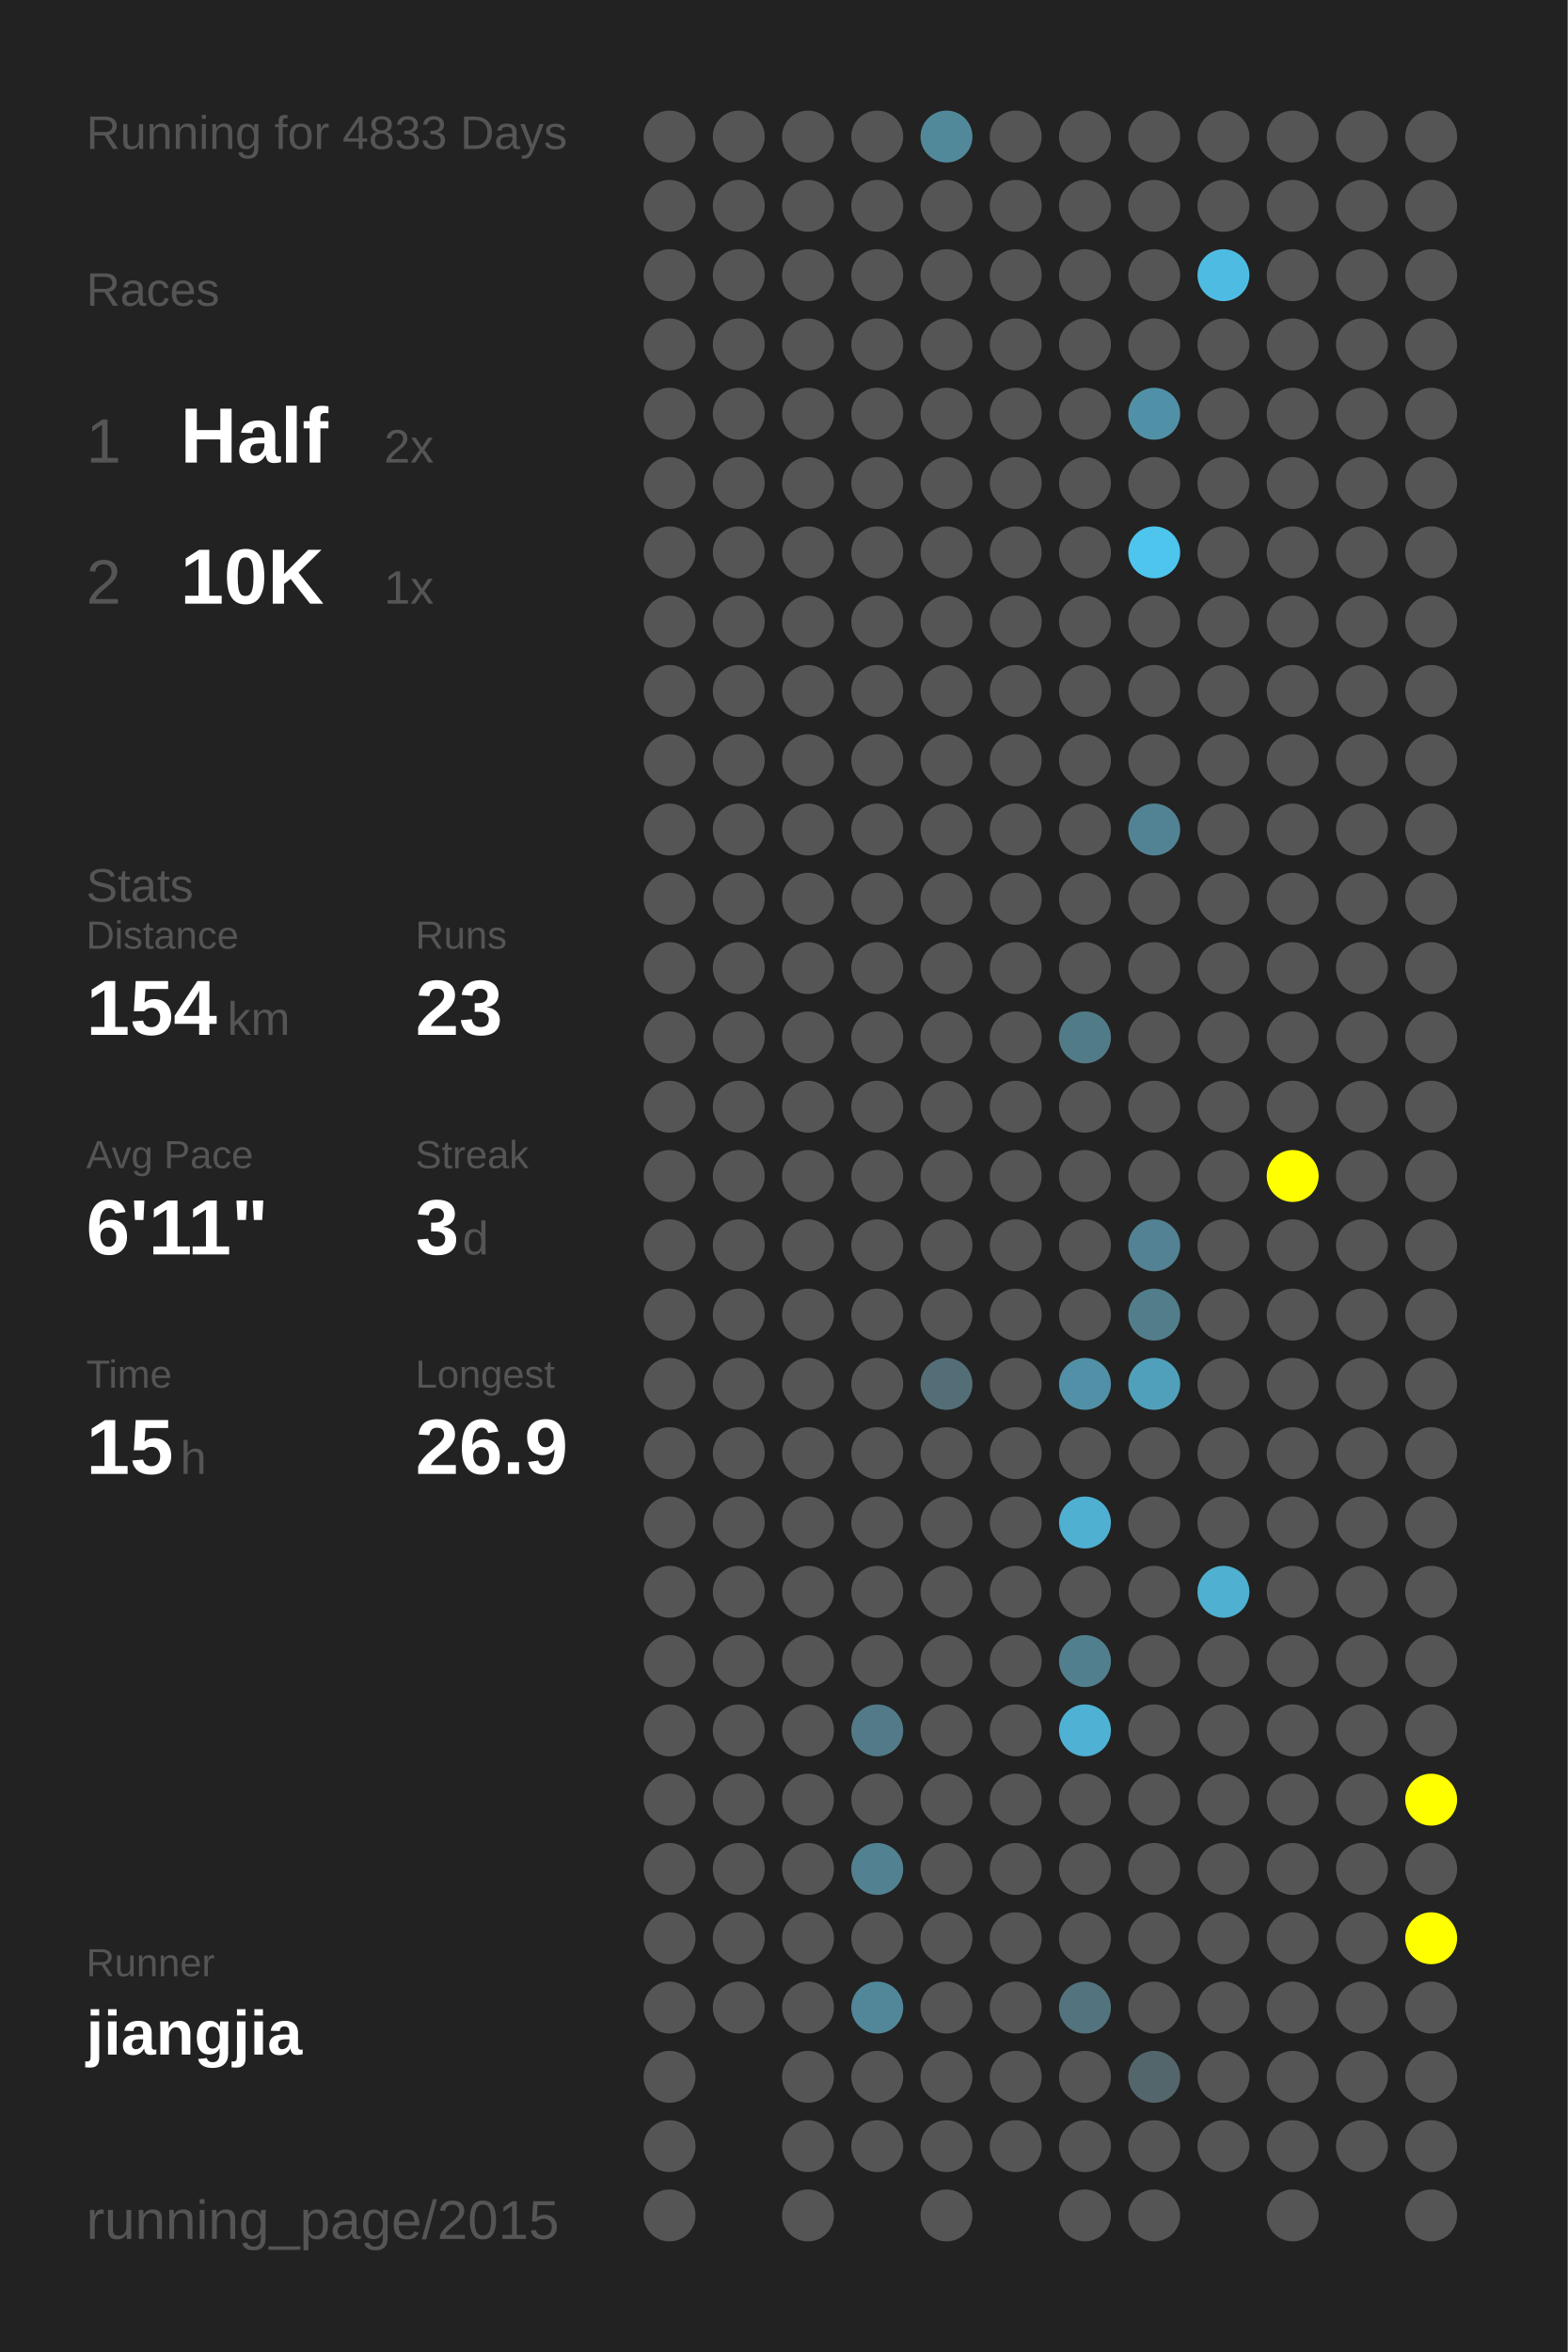
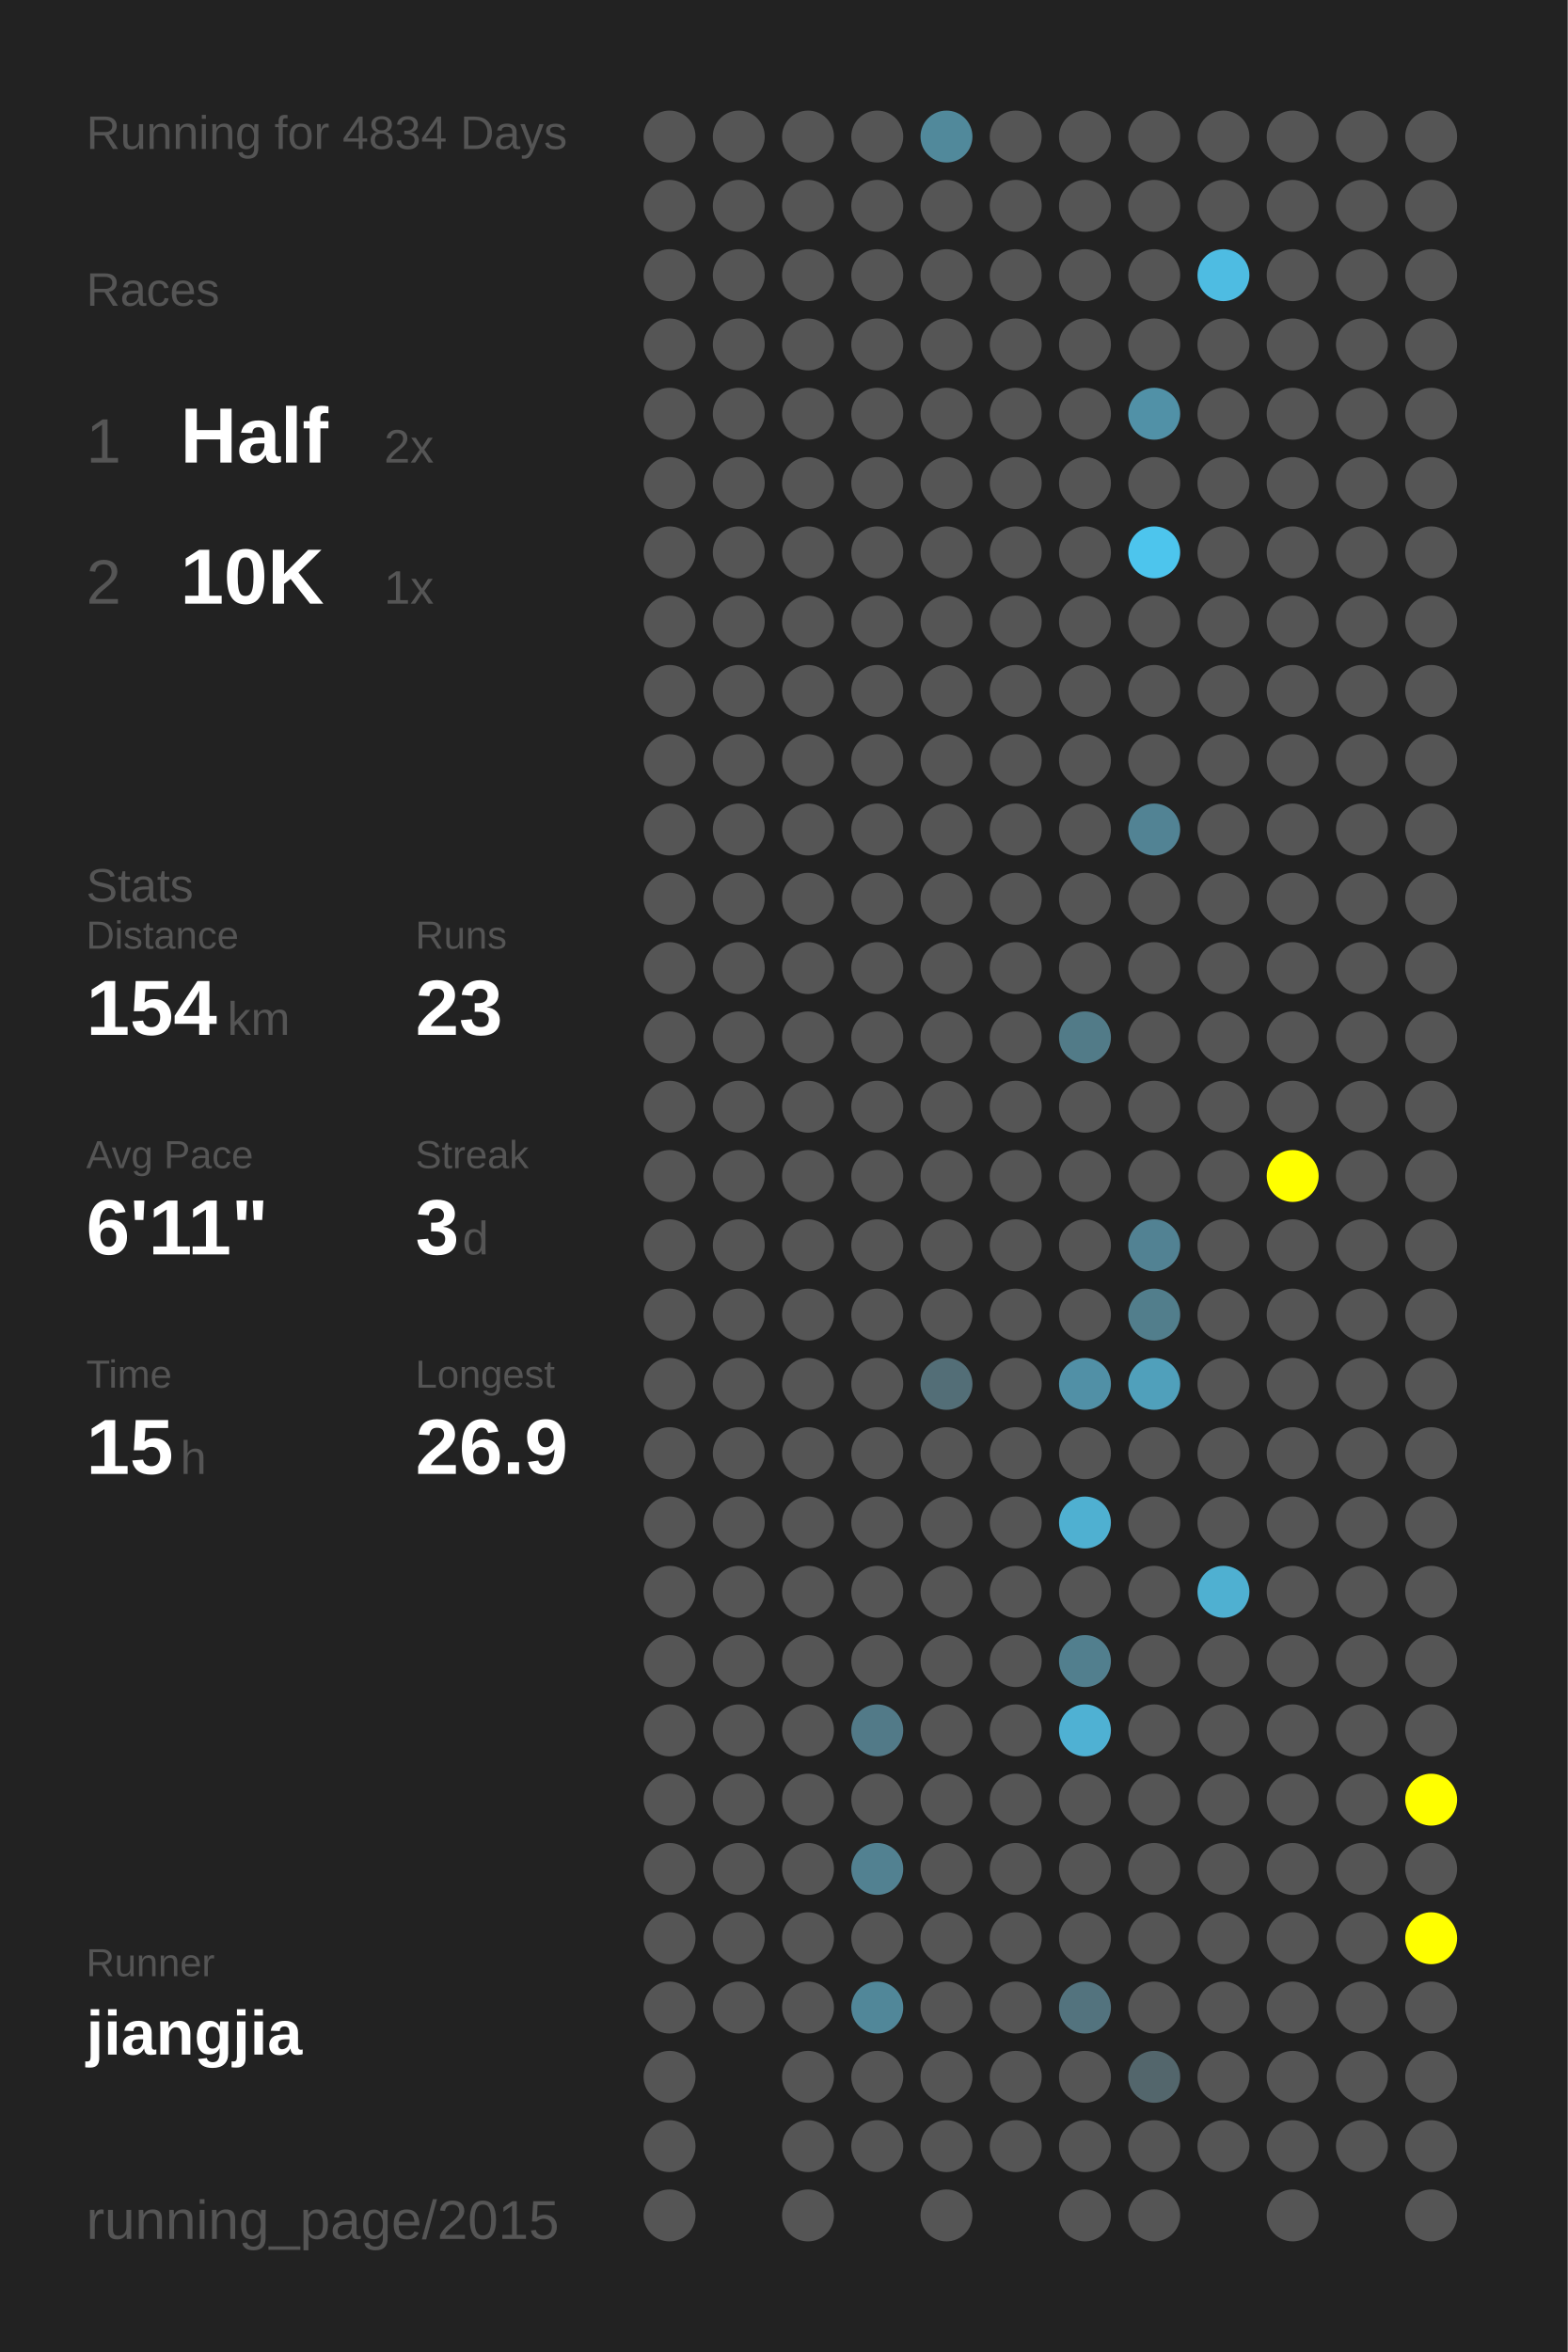
<svg xmlns="http://www.w3.org/2000/svg" baseProfile="full" height="300mm" version="1.1" viewBox="0,0,200,300" width="200mm">
  <defs />
  <rect fill="#222222" height="300" width="200" x="0" y="0" />
-   <text fill="#555555" style="font-size:6px; font-family:Arial;" x="11" y="19">Running for 4833 Days</text>
+   <text fill="#555555" style="font-size:6px; font-family:Arial;" x="11" y="19">Running for 4834 Days</text>
  <text fill="#555555" style="font-size:6px; font-family:Arial;" x="11" y="39">Races</text>
  <text fill="#555555" style="font-size:8px; font-family:Arial;" x="11" y="59">1</text>
  <text fill="#FFFFFF" style="font-size:10px; font-family:Arial; font-weight:bold;" x="23" y="59">Half</text>
  <text fill="#555555" style="font-size:6px; font-family:Arial;" x="49" y="59">2x</text>
  <text fill="#555555" style="font-size:8px; font-family:Arial;" x="11" y="77">2</text>
  <text fill="#FFFFFF" style="font-size:10px; font-family:Arial; font-weight:bold;" x="23" y="77">10K</text>
  <text fill="#555555" style="font-size:6px; font-family:Arial;" x="49" y="77">1x</text>
  <text fill="#555555" style="font-size:6px; font-family:Arial;" x="11" y="115">Stats</text>
  <text fill="#555555" style="font-size:5px; font-family:Arial;" x="11" y="121">Distance</text>
  <text fill="#FFFFFF" style="font-size:10px; font-family:Arial; font-weight:bold;" x="11" y="132">154</text>
  <text fill="#555555" style="font-size:6px; font-family:Arial;" x="29" y="132">km</text>
  <text fill="#555555" style="font-size:5px; font-family:Arial;" x="53" y="121">Runs</text>
  <text fill="#FFFFFF" style="font-size:10px; font-family:Arial; font-weight:bold;" x="53" y="132">23</text>
  <text fill="#555555" style="font-size:5px; font-family:Arial;" x="11" y="149">Avg Pace</text>
  <text fill="#FFFFFF" style="font-size:10px; font-family:Arial; font-weight:bold;" x="11" y="160">6'11"</text>
  <text fill="#555555" style="font-size:5px; font-family:Arial;" x="53" y="149">Streak</text>
  <text fill="#FFFFFF" style="font-size:10px; font-family:Arial; font-weight:bold;" x="53" y="160">3</text>
  <text fill="#555555" style="font-size:6px; font-family:Arial;" x="59" y="160">d</text>
  <text fill="#555555" style="font-size:5px; font-family:Arial;" x="11" y="177">Time</text>
  <text fill="#FFFFFF" style="font-size:10px; font-family:Arial; font-weight:bold;" x="11" y="188">15</text>
  <text fill="#555555" style="font-size:6px; font-family:Arial;" x="23" y="188">h</text>
  <text fill="#555555" style="font-size:5px; font-family:Arial;" x="53" y="177">Longest</text>
  <text fill="#FFFFFF" style="font-size:10px; font-family:Arial; font-weight:bold;" x="53" y="188">26.9</text>
  <text fill="#555555" style="font-size:5px; font-family:Arial;" x="11" y="252.065">Runner</text>
  <text fill="#FFFFFF" style="font-size:8px; font-family:Arial; font-weight:bold;" x="11" y="262.065">jiangjia</text>
  <text fill="#555555" style="font-size:7px; font-family:Arial;" x="11" y="285.581">running_page/2015</text>
  <circle cx="85.417" cy="17.419" fill="#555555" r="3.312" />
  <circle cx="85.417" cy="26.258" fill="#555555" r="3.312" />
  <circle cx="85.417" cy="35.097" fill="#555555" r="3.312" />
  <circle cx="85.417" cy="43.935" fill="#555555" r="3.312" />
  <circle cx="85.417" cy="52.774" fill="#555555" r="3.312" />
  <circle cx="85.417" cy="61.613" fill="#555555" r="3.312" />
  <circle cx="85.417" cy="70.452" fill="#555555" r="3.312" />
  <circle cx="85.417" cy="79.29" fill="#555555" r="3.312" />
  <circle cx="85.417" cy="88.129" fill="#555555" r="3.312" />
  <circle cx="85.417" cy="96.968" fill="#555555" r="3.312" />
  <circle cx="85.417" cy="105.806" fill="#555555" r="3.312" />
  <circle cx="85.417" cy="114.645" fill="#555555" r="3.312" />
  <circle cx="85.417" cy="123.484" fill="#555555" r="3.312" />
  <circle cx="85.417" cy="132.323" fill="#555555" r="3.312" />
  <circle cx="85.417" cy="141.161" fill="#555555" r="3.312" />
  <circle cx="85.417" cy="150" fill="#555555" r="3.312" />
  <circle cx="85.417" cy="158.839" fill="#555555" r="3.312" />
  <circle cx="85.417" cy="167.677" fill="#555555" r="3.312" />
  <circle cx="85.417" cy="176.516" fill="#555555" r="3.312" />
  <circle cx="85.417" cy="185.355" fill="#555555" r="3.312" />
  <circle cx="85.417" cy="194.194" fill="#555555" r="3.312" />
  <circle cx="85.417" cy="203.032" fill="#555555" r="3.312" />
  <circle cx="85.417" cy="211.871" fill="#555555" r="3.312" />
  <circle cx="85.417" cy="220.71" fill="#555555" r="3.312" />
  <circle cx="85.417" cy="229.548" fill="#555555" r="3.312" />
  <circle cx="85.417" cy="238.387" fill="#555555" r="3.312" />
  <circle cx="85.417" cy="247.226" fill="#555555" r="3.312" />
  <circle cx="85.417" cy="256.065" fill="#555555" r="3.312" />
  <circle cx="85.417" cy="264.903" fill="#555555" r="3.312" />
  <circle cx="85.417" cy="273.742" fill="#555555" r="3.312" />
  <circle cx="85.417" cy="282.581" fill="#555555" r="3.312" />
  <circle cx="94.25" cy="17.419" fill="#555555" r="3.312" />
  <circle cx="94.25" cy="26.258" fill="#555555" r="3.312" />
  <circle cx="94.25" cy="35.097" fill="#555555" r="3.312" />
  <circle cx="94.25" cy="43.935" fill="#555555" r="3.312" />
  <circle cx="94.25" cy="52.774" fill="#555555" r="3.312" />
  <circle cx="94.25" cy="61.613" fill="#555555" r="3.312" />
  <circle cx="94.25" cy="70.452" fill="#555555" r="3.312" />
  <circle cx="94.25" cy="79.29" fill="#555555" r="3.312" />
  <circle cx="94.25" cy="88.129" fill="#555555" r="3.312" />
  <circle cx="94.25" cy="96.968" fill="#555555" r="3.312" />
  <circle cx="94.25" cy="105.806" fill="#555555" r="3.312" />
  <circle cx="94.25" cy="114.645" fill="#555555" r="3.312" />
  <circle cx="94.25" cy="123.484" fill="#555555" r="3.312" />
  <circle cx="94.25" cy="132.323" fill="#555555" r="3.312" />
  <circle cx="94.25" cy="141.161" fill="#555555" r="3.312" />
  <circle cx="94.25" cy="150" fill="#555555" r="3.312" />
  <circle cx="94.25" cy="158.839" fill="#555555" r="3.312" />
  <circle cx="94.25" cy="167.677" fill="#555555" r="3.312" />
  <circle cx="94.25" cy="176.516" fill="#555555" r="3.312" />
  <circle cx="94.25" cy="185.355" fill="#555555" r="3.312" />
  <circle cx="94.25" cy="194.194" fill="#555555" r="3.312" />
  <circle cx="94.25" cy="203.032" fill="#555555" r="3.312" />
  <circle cx="94.25" cy="211.871" fill="#555555" r="3.312" />
  <circle cx="94.25" cy="220.71" fill="#555555" r="3.312" />
  <circle cx="94.25" cy="229.548" fill="#555555" r="3.312" />
  <circle cx="94.25" cy="238.387" fill="#555555" r="3.312" />
  <circle cx="94.25" cy="247.226" fill="#555555" r="3.312" />
  <circle cx="94.25" cy="256.065" fill="#555555" r="3.312" />
  <circle cx="103.083" cy="17.419" fill="#555555" r="3.312" />
  <circle cx="103.083" cy="26.258" fill="#555555" r="3.312" />
  <circle cx="103.083" cy="35.097" fill="#555555" r="3.312" />
  <circle cx="103.083" cy="43.935" fill="#555555" r="3.312" />
  <circle cx="103.083" cy="52.774" fill="#555555" r="3.312" />
  <circle cx="103.083" cy="61.613" fill="#555555" r="3.312" />
  <circle cx="103.083" cy="70.452" fill="#555555" r="3.312" />
  <circle cx="103.083" cy="79.29" fill="#555555" r="3.312" />
  <circle cx="103.083" cy="88.129" fill="#555555" r="3.312" />
  <circle cx="103.083" cy="96.968" fill="#555555" r="3.312" />
  <circle cx="103.083" cy="105.806" fill="#555555" r="3.312" />
  <circle cx="103.083" cy="114.645" fill="#555555" r="3.312" />
  <circle cx="103.083" cy="123.484" fill="#555555" r="3.312" />
  <circle cx="103.083" cy="132.323" fill="#555555" r="3.312" />
  <circle cx="103.083" cy="141.161" fill="#555555" r="3.312" />
  <circle cx="103.083" cy="150" fill="#555555" r="3.312" />
  <circle cx="103.083" cy="158.839" fill="#555555" r="3.312" />
  <circle cx="103.083" cy="167.677" fill="#555555" r="3.312" />
  <circle cx="103.083" cy="176.516" fill="#555555" r="3.312" />
  <circle cx="103.083" cy="185.355" fill="#555555" r="3.312" />
  <circle cx="103.083" cy="194.194" fill="#555555" r="3.312" />
  <circle cx="103.083" cy="203.032" fill="#555555" r="3.312" />
  <circle cx="103.083" cy="211.871" fill="#555555" r="3.312" />
  <circle cx="103.083" cy="220.71" fill="#555555" r="3.312" />
  <circle cx="103.083" cy="229.548" fill="#555555" r="3.312" />
  <circle cx="103.083" cy="238.387" fill="#555555" r="3.312" />
  <circle cx="103.083" cy="247.226" fill="#555555" r="3.312" />
  <circle cx="103.083" cy="256.065" fill="#555555" r="3.312" />
  <circle cx="103.083" cy="264.903" fill="#555555" r="3.312" />
  <circle cx="103.083" cy="273.742" fill="#555555" r="3.312" />
  <circle cx="103.083" cy="282.581" fill="#555555" r="3.312" />
  <circle cx="111.917" cy="17.419" fill="#555555" r="3.312" />
  <circle cx="111.917" cy="26.258" fill="#555555" r="3.312" />
  <circle cx="111.917" cy="35.097" fill="#555555" r="3.312" />
  <circle cx="111.917" cy="43.935" fill="#555555" r="3.312" />
  <circle cx="111.917" cy="52.774" fill="#555555" r="3.312" />
  <circle cx="111.917" cy="61.613" fill="#555555" r="3.312" />
  <circle cx="111.917" cy="70.452" fill="#555555" r="3.312" />
  <circle cx="111.917" cy="79.29" fill="#555555" r="3.312" />
  <circle cx="111.917" cy="88.129" fill="#555555" r="3.312" />
  <circle cx="111.917" cy="96.968" fill="#555555" r="3.312" />
  <circle cx="111.917" cy="105.806" fill="#555555" r="3.312" />
  <circle cx="111.917" cy="114.645" fill="#555555" r="3.312" />
  <circle cx="111.917" cy="123.484" fill="#555555" r="3.312" />
  <circle cx="111.917" cy="132.323" fill="#555555" r="3.312" />
  <circle cx="111.917" cy="141.161" fill="#555555" r="3.312" />
  <circle cx="111.917" cy="150" fill="#555555" r="3.312" />
  <circle cx="111.917" cy="158.839" fill="#555555" r="3.312" />
  <circle cx="111.917" cy="167.677" fill="#555555" r="3.312" />
  <circle cx="111.917" cy="176.516" fill="#555555" r="3.312" />
  <circle cx="111.917" cy="185.355" fill="#555555" r="3.312" />
  <circle cx="111.917" cy="194.194" fill="#555555" r="3.312" />
  <circle cx="111.917" cy="203.032" fill="#555555" r="3.312" />
  <circle cx="111.917" cy="211.871" fill="#555555" r="3.312" />
  <circle cx="111.917" cy="220.71" fill="#527a88" r="3.312" />
  <circle cx="111.917" cy="229.548" fill="#555555" r="3.312" />
  <circle cx="111.917" cy="238.387" fill="#528191" r="3.312" />
  <circle cx="111.917" cy="247.226" fill="#555555" r="3.312" />
  <circle cx="111.917" cy="256.065" fill="#518799" r="3.312" />
  <circle cx="111.917" cy="264.903" fill="#555555" r="3.312" />
  <circle cx="111.917" cy="273.742" fill="#555555" r="3.312" />
  <circle cx="120.75" cy="17.419" fill="#51899b" r="3.312" />
  <circle cx="120.75" cy="26.258" fill="#555555" r="3.312" />
  <circle cx="120.75" cy="35.097" fill="#555555" r="3.312" />
  <circle cx="120.75" cy="43.935" fill="#555555" r="3.312" />
  <circle cx="120.75" cy="52.774" fill="#555555" r="3.312" />
  <circle cx="120.75" cy="61.613" fill="#555555" r="3.312" />
  <circle cx="120.75" cy="70.452" fill="#555555" r="3.312" />
  <circle cx="120.75" cy="79.29" fill="#555555" r="3.312" />
  <circle cx="120.75" cy="88.129" fill="#555555" r="3.312" />
  <circle cx="120.75" cy="96.968" fill="#555555" r="3.312" />
  <circle cx="120.75" cy="105.806" fill="#555555" r="3.312" />
  <circle cx="120.75" cy="114.645" fill="#555555" r="3.312" />
  <circle cx="120.75" cy="123.484" fill="#555555" r="3.312" />
  <circle cx="120.75" cy="132.323" fill="#555555" r="3.312" />
  <circle cx="120.75" cy="141.161" fill="#555555" r="3.312" />
  <circle cx="120.75" cy="150" fill="#555555" r="3.312" />
  <circle cx="120.75" cy="158.839" fill="#555555" r="3.312" />
  <circle cx="120.75" cy="167.677" fill="#555555" r="3.312" />
  <circle cx="120.75" cy="176.516" fill="#536e77" r="3.312" />
  <circle cx="120.75" cy="185.355" fill="#555555" r="3.312" />
  <circle cx="120.75" cy="194.194" fill="#555555" r="3.312" />
  <circle cx="120.75" cy="203.032" fill="#555555" r="3.312" />
  <circle cx="120.75" cy="211.871" fill="#555555" r="3.312" />
  <circle cx="120.75" cy="220.71" fill="#555555" r="3.312" />
  <circle cx="120.75" cy="229.548" fill="#555555" r="3.312" />
  <circle cx="120.75" cy="238.387" fill="#555555" r="3.312" />
  <circle cx="120.75" cy="247.226" fill="#555555" r="3.312" />
  <circle cx="120.75" cy="256.065" fill="#555555" r="3.312" />
  <circle cx="120.75" cy="264.903" fill="#555555" r="3.312" />
  <circle cx="120.75" cy="273.742" fill="#555555" r="3.312" />
  <circle cx="120.75" cy="282.581" fill="#555555" r="3.312" />
  <circle cx="129.583" cy="17.419" fill="#555555" r="3.312" />
  <circle cx="129.583" cy="26.258" fill="#555555" r="3.312" />
  <circle cx="129.583" cy="35.097" fill="#555555" r="3.312" />
  <circle cx="129.583" cy="43.935" fill="#555555" r="3.312" />
  <circle cx="129.583" cy="52.774" fill="#555555" r="3.312" />
  <circle cx="129.583" cy="61.613" fill="#555555" r="3.312" />
  <circle cx="129.583" cy="70.452" fill="#555555" r="3.312" />
  <circle cx="129.583" cy="79.29" fill="#555555" r="3.312" />
  <circle cx="129.583" cy="88.129" fill="#555555" r="3.312" />
  <circle cx="129.583" cy="96.968" fill="#555555" r="3.312" />
  <circle cx="129.583" cy="105.806" fill="#555555" r="3.312" />
  <circle cx="129.583" cy="114.645" fill="#555555" r="3.312" />
  <circle cx="129.583" cy="123.484" fill="#555555" r="3.312" />
  <circle cx="129.583" cy="132.323" fill="#555555" r="3.312" />
  <circle cx="129.583" cy="141.161" fill="#555555" r="3.312" />
  <circle cx="129.583" cy="150" fill="#555555" r="3.312" />
  <circle cx="129.583" cy="158.839" fill="#555555" r="3.312" />
  <circle cx="129.583" cy="167.677" fill="#555555" r="3.312" />
  <circle cx="129.583" cy="176.516" fill="#555555" r="3.312" />
  <circle cx="129.583" cy="185.355" fill="#555555" r="3.312" />
  <circle cx="129.583" cy="194.194" fill="#555555" r="3.312" />
  <circle cx="129.583" cy="203.032" fill="#555555" r="3.312" />
  <circle cx="129.583" cy="211.871" fill="#555555" r="3.312" />
  <circle cx="129.583" cy="220.71" fill="#555555" r="3.312" />
  <circle cx="129.583" cy="229.548" fill="#555555" r="3.312" />
  <circle cx="129.583" cy="238.387" fill="#555555" r="3.312" />
  <circle cx="129.583" cy="247.226" fill="#555555" r="3.312" />
  <circle cx="129.583" cy="256.065" fill="#555555" r="3.312" />
  <circle cx="129.583" cy="264.903" fill="#555555" r="3.312" />
  <circle cx="129.583" cy="273.742" fill="#555555" r="3.312" />
  <circle cx="138.417" cy="17.419" fill="#555555" r="3.312" />
  <circle cx="138.417" cy="26.258" fill="#555555" r="3.312" />
  <circle cx="138.417" cy="35.097" fill="#555555" r="3.312" />
  <circle cx="138.417" cy="43.935" fill="#555555" r="3.312" />
  <circle cx="138.417" cy="52.774" fill="#555555" r="3.312" />
  <circle cx="138.417" cy="61.613" fill="#555555" r="3.312" />
  <circle cx="138.417" cy="70.452" fill="#555555" r="3.312" />
  <circle cx="138.417" cy="79.29" fill="#555555" r="3.312" />
  <circle cx="138.417" cy="88.129" fill="#555555" r="3.312" />
  <circle cx="138.417" cy="96.968" fill="#555555" r="3.312" />
  <circle cx="138.417" cy="105.806" fill="#555555" r="3.312" />
  <circle cx="138.417" cy="114.645" fill="#555555" r="3.312" />
  <circle cx="138.417" cy="123.484" fill="#555555" r="3.312" />
  <circle cx="138.417" cy="132.323" fill="#527b88" r="3.312" />
  <circle cx="138.417" cy="141.161" fill="#555555" r="3.312" />
  <circle cx="138.417" cy="150" fill="#555555" r="3.312" />
  <circle cx="138.417" cy="158.839" fill="#555555" r="3.312" />
  <circle cx="138.417" cy="167.677" fill="#555555" r="3.312" />
  <circle cx="138.417" cy="176.516" fill="#5190a6" r="3.312" />
  <circle cx="138.417" cy="185.355" fill="#555555" r="3.312" />
  <circle cx="138.417" cy="194.194" fill="#4fb0d1" r="3.312" />
  <circle cx="138.417" cy="203.032" fill="#555555" r="3.312" />
  <circle cx="138.417" cy="211.871" fill="#527f8e" r="3.312" />
  <circle cx="138.417" cy="220.71" fill="#4fb1d3" r="3.312" />
  <circle cx="138.417" cy="229.548" fill="#555555" r="3.312" />
  <circle cx="138.417" cy="238.387" fill="#555555" r="3.312" />
  <circle cx="138.417" cy="247.226" fill="#555555" r="3.312" />
  <circle cx="138.417" cy="256.065" fill="#53737e" r="3.312" />
  <circle cx="138.417" cy="264.903" fill="#555555" r="3.312" />
  <circle cx="138.417" cy="273.742" fill="#555555" r="3.312" />
  <circle cx="138.417" cy="282.581" fill="#555555" r="3.312" />
  <circle cx="147.25" cy="17.419" fill="#555555" r="3.312" />
  <circle cx="147.25" cy="26.258" fill="#555555" r="3.312" />
  <circle cx="147.25" cy="35.097" fill="#555555" r="3.312" />
  <circle cx="147.25" cy="43.935" fill="#555555" r="3.312" />
  <circle cx="147.25" cy="52.774" fill="#5191a7" r="3.312" />
  <circle cx="147.25" cy="61.613" fill="#555555" r="3.312" />
  <circle cx="147.25" cy="70.452" fill="#4dc5ed" r="3.312" />
  <circle cx="147.25" cy="79.29" fill="#555555" r="3.312" />
  <circle cx="147.25" cy="88.129" fill="#555555" r="3.312" />
  <circle cx="147.25" cy="96.968" fill="#555555" r="3.312" />
  <circle cx="147.25" cy="105.806" fill="#528394" r="3.312" />
  <circle cx="147.25" cy="114.645" fill="#555555" r="3.312" />
  <circle cx="147.25" cy="123.484" fill="#555555" r="3.312" />
  <circle cx="147.25" cy="132.323" fill="#555555" r="3.312" />
  <circle cx="147.25" cy="141.161" fill="#555555" r="3.312" />
  <circle cx="147.25" cy="150" fill="#555555" r="3.312" />
  <circle cx="147.25" cy="158.839" fill="#528293" r="3.312" />
  <circle cx="147.25" cy="167.677" fill="#527e8c" r="3.312" />
  <circle cx="147.25" cy="176.516" fill="#50a0bb" r="3.312" />
  <circle cx="147.25" cy="185.355" fill="#555555" r="3.312" />
  <circle cx="147.25" cy="194.194" fill="#555555" r="3.312" />
  <circle cx="147.25" cy="203.032" fill="#555555" r="3.312" />
  <circle cx="147.25" cy="211.871" fill="#555555" r="3.312" />
  <circle cx="147.25" cy="220.71" fill="#555555" r="3.312" />
  <circle cx="147.25" cy="229.548" fill="#555555" r="3.312" />
  <circle cx="147.25" cy="238.387" fill="#555555" r="3.312" />
  <circle cx="147.25" cy="247.226" fill="#555555" r="3.312" />
  <circle cx="147.25" cy="256.065" fill="#555555" r="3.312" />
  <circle cx="147.25" cy="264.903" fill="#53666c" r="3.312" />
  <circle cx="147.25" cy="273.742" fill="#555555" r="3.312" />
  <circle cx="147.25" cy="282.581" fill="#555555" r="3.312" />
  <circle cx="156.083" cy="17.419" fill="#555555" r="3.312" />
  <circle cx="156.083" cy="26.258" fill="#555555" r="3.312" />
  <circle cx="156.083" cy="35.097" fill="#4ebce2" r="3.312" />
  <circle cx="156.083" cy="43.935" fill="#555555" r="3.312" />
  <circle cx="156.083" cy="52.774" fill="#555555" r="3.312" />
  <circle cx="156.083" cy="61.613" fill="#555555" r="3.312" />
  <circle cx="156.083" cy="70.452" fill="#555555" r="3.312" />
  <circle cx="156.083" cy="79.29" fill="#555555" r="3.312" />
  <circle cx="156.083" cy="88.129" fill="#555555" r="3.312" />
  <circle cx="156.083" cy="96.968" fill="#555555" r="3.312" />
  <circle cx="156.083" cy="105.806" fill="#555555" r="3.312" />
  <circle cx="156.083" cy="114.645" fill="#555555" r="3.312" />
  <circle cx="156.083" cy="123.484" fill="#555555" r="3.312" />
  <circle cx="156.083" cy="132.323" fill="#555555" r="3.312" />
  <circle cx="156.083" cy="141.161" fill="#555555" r="3.312" />
  <circle cx="156.083" cy="150" fill="#555555" r="3.312" />
  <circle cx="156.083" cy="158.839" fill="#555555" r="3.312" />
  <circle cx="156.083" cy="167.677" fill="#555555" r="3.312" />
  <circle cx="156.083" cy="176.516" fill="#555555" r="3.312" />
  <circle cx="156.083" cy="185.355" fill="#555555" r="3.312" />
  <circle cx="156.083" cy="194.194" fill="#555555" r="3.312" />
  <circle cx="156.083" cy="203.032" fill="#4fb0d1" r="3.312" />
  <circle cx="156.083" cy="211.871" fill="#555555" r="3.312" />
  <circle cx="156.083" cy="220.71" fill="#555555" r="3.312" />
  <circle cx="156.083" cy="229.548" fill="#555555" r="3.312" />
  <circle cx="156.083" cy="238.387" fill="#555555" r="3.312" />
  <circle cx="156.083" cy="247.226" fill="#555555" r="3.312" />
  <circle cx="156.083" cy="256.065" fill="#555555" r="3.312" />
  <circle cx="156.083" cy="264.903" fill="#555555" r="3.312" />
  <circle cx="156.083" cy="273.742" fill="#555555" r="3.312" />
  <circle cx="164.917" cy="17.419" fill="#555555" r="3.312" />
  <circle cx="164.917" cy="26.258" fill="#555555" r="3.312" />
  <circle cx="164.917" cy="35.097" fill="#555555" r="3.312" />
  <circle cx="164.917" cy="43.935" fill="#555555" r="3.312" />
  <circle cx="164.917" cy="52.774" fill="#555555" r="3.312" />
  <circle cx="164.917" cy="61.613" fill="#555555" r="3.312" />
  <circle cx="164.917" cy="70.452" fill="#555555" r="3.312" />
  <circle cx="164.917" cy="79.29" fill="#555555" r="3.312" />
  <circle cx="164.917" cy="88.129" fill="#555555" r="3.312" />
  <circle cx="164.917" cy="96.968" fill="#555555" r="3.312" />
  <circle cx="164.917" cy="105.806" fill="#555555" r="3.312" />
  <circle cx="164.917" cy="114.645" fill="#555555" r="3.312" />
  <circle cx="164.917" cy="123.484" fill="#555555" r="3.312" />
  <circle cx="164.917" cy="132.323" fill="#555555" r="3.312" />
  <circle cx="164.917" cy="141.161" fill="#555555" r="3.312" />
  <circle cx="164.917" cy="150" fill="#FFFF00" r="3.312" />
  <circle cx="164.917" cy="158.839" fill="#555555" r="3.312" />
  <circle cx="164.917" cy="167.677" fill="#555555" r="3.312" />
  <circle cx="164.917" cy="176.516" fill="#555555" r="3.312" />
  <circle cx="164.917" cy="185.355" fill="#555555" r="3.312" />
  <circle cx="164.917" cy="194.194" fill="#555555" r="3.312" />
  <circle cx="164.917" cy="203.032" fill="#555555" r="3.312" />
  <circle cx="164.917" cy="211.871" fill="#555555" r="3.312" />
  <circle cx="164.917" cy="220.71" fill="#555555" r="3.312" />
  <circle cx="164.917" cy="229.548" fill="#555555" r="3.312" />
  <circle cx="164.917" cy="238.387" fill="#555555" r="3.312" />
  <circle cx="164.917" cy="247.226" fill="#555555" r="3.312" />
  <circle cx="164.917" cy="256.065" fill="#555555" r="3.312" />
  <circle cx="164.917" cy="264.903" fill="#555555" r="3.312" />
  <circle cx="164.917" cy="273.742" fill="#555555" r="3.312" />
  <circle cx="164.917" cy="282.581" fill="#555555" r="3.312" />
  <circle cx="173.75" cy="17.419" fill="#555555" r="3.312" />
  <circle cx="173.75" cy="26.258" fill="#555555" r="3.312" />
  <circle cx="173.75" cy="35.097" fill="#555555" r="3.312" />
  <circle cx="173.75" cy="43.935" fill="#555555" r="3.312" />
  <circle cx="173.75" cy="52.774" fill="#555555" r="3.312" />
  <circle cx="173.75" cy="61.613" fill="#555555" r="3.312" />
  <circle cx="173.75" cy="70.452" fill="#555555" r="3.312" />
  <circle cx="173.75" cy="79.29" fill="#555555" r="3.312" />
  <circle cx="173.75" cy="88.129" fill="#555555" r="3.312" />
  <circle cx="173.75" cy="96.968" fill="#555555" r="3.312" />
  <circle cx="173.75" cy="105.806" fill="#555555" r="3.312" />
  <circle cx="173.75" cy="114.645" fill="#555555" r="3.312" />
  <circle cx="173.75" cy="123.484" fill="#555555" r="3.312" />
  <circle cx="173.75" cy="132.323" fill="#555555" r="3.312" />
  <circle cx="173.75" cy="141.161" fill="#555555" r="3.312" />
  <circle cx="173.75" cy="150" fill="#555555" r="3.312" />
  <circle cx="173.75" cy="158.839" fill="#555555" r="3.312" />
  <circle cx="173.75" cy="167.677" fill="#555555" r="3.312" />
  <circle cx="173.75" cy="176.516" fill="#555555" r="3.312" />
  <circle cx="173.75" cy="185.355" fill="#555555" r="3.312" />
  <circle cx="173.75" cy="194.194" fill="#555555" r="3.312" />
  <circle cx="173.75" cy="203.032" fill="#555555" r="3.312" />
  <circle cx="173.75" cy="211.871" fill="#555555" r="3.312" />
  <circle cx="173.75" cy="220.71" fill="#555555" r="3.312" />
  <circle cx="173.75" cy="229.548" fill="#555555" r="3.312" />
  <circle cx="173.75" cy="238.387" fill="#555555" r="3.312" />
  <circle cx="173.75" cy="247.226" fill="#555555" r="3.312" />
  <circle cx="173.75" cy="256.065" fill="#555555" r="3.312" />
  <circle cx="173.75" cy="264.903" fill="#555555" r="3.312" />
  <circle cx="173.75" cy="273.742" fill="#555555" r="3.312" />
  <circle cx="182.583" cy="17.419" fill="#555555" r="3.312" />
  <circle cx="182.583" cy="26.258" fill="#555555" r="3.312" />
  <circle cx="182.583" cy="35.097" fill="#555555" r="3.312" />
  <circle cx="182.583" cy="43.935" fill="#555555" r="3.312" />
  <circle cx="182.583" cy="52.774" fill="#555555" r="3.312" />
  <circle cx="182.583" cy="61.613" fill="#555555" r="3.312" />
  <circle cx="182.583" cy="70.452" fill="#555555" r="3.312" />
  <circle cx="182.583" cy="79.29" fill="#555555" r="3.312" />
  <circle cx="182.583" cy="88.129" fill="#555555" r="3.312" />
  <circle cx="182.583" cy="96.968" fill="#555555" r="3.312" />
  <circle cx="182.583" cy="105.806" fill="#555555" r="3.312" />
  <circle cx="182.583" cy="114.645" fill="#555555" r="3.312" />
  <circle cx="182.583" cy="123.484" fill="#555555" r="3.312" />
  <circle cx="182.583" cy="132.323" fill="#555555" r="3.312" />
  <circle cx="182.583" cy="141.161" fill="#555555" r="3.312" />
  <circle cx="182.583" cy="150" fill="#555555" r="3.312" />
  <circle cx="182.583" cy="158.839" fill="#555555" r="3.312" />
  <circle cx="182.583" cy="167.677" fill="#555555" r="3.312" />
  <circle cx="182.583" cy="176.516" fill="#555555" r="3.312" />
  <circle cx="182.583" cy="185.355" fill="#555555" r="3.312" />
  <circle cx="182.583" cy="194.194" fill="#555555" r="3.312" />
  <circle cx="182.583" cy="203.032" fill="#555555" r="3.312" />
  <circle cx="182.583" cy="211.871" fill="#555555" r="3.312" />
  <circle cx="182.583" cy="220.71" fill="#555555" r="3.312" />
  <circle cx="182.583" cy="229.548" fill="#FFFF00" r="3.312" />
  <circle cx="182.583" cy="238.387" fill="#555555" r="3.312" />
  <circle cx="182.583" cy="247.226" fill="#FFFF00" r="3.312" />
  <circle cx="182.583" cy="256.065" fill="#555555" r="3.312" />
  <circle cx="182.583" cy="264.903" fill="#555555" r="3.312" />
  <circle cx="182.583" cy="273.742" fill="#555555" r="3.312" />
  <circle cx="182.583" cy="282.581" fill="#555555" r="3.312" />
</svg>
